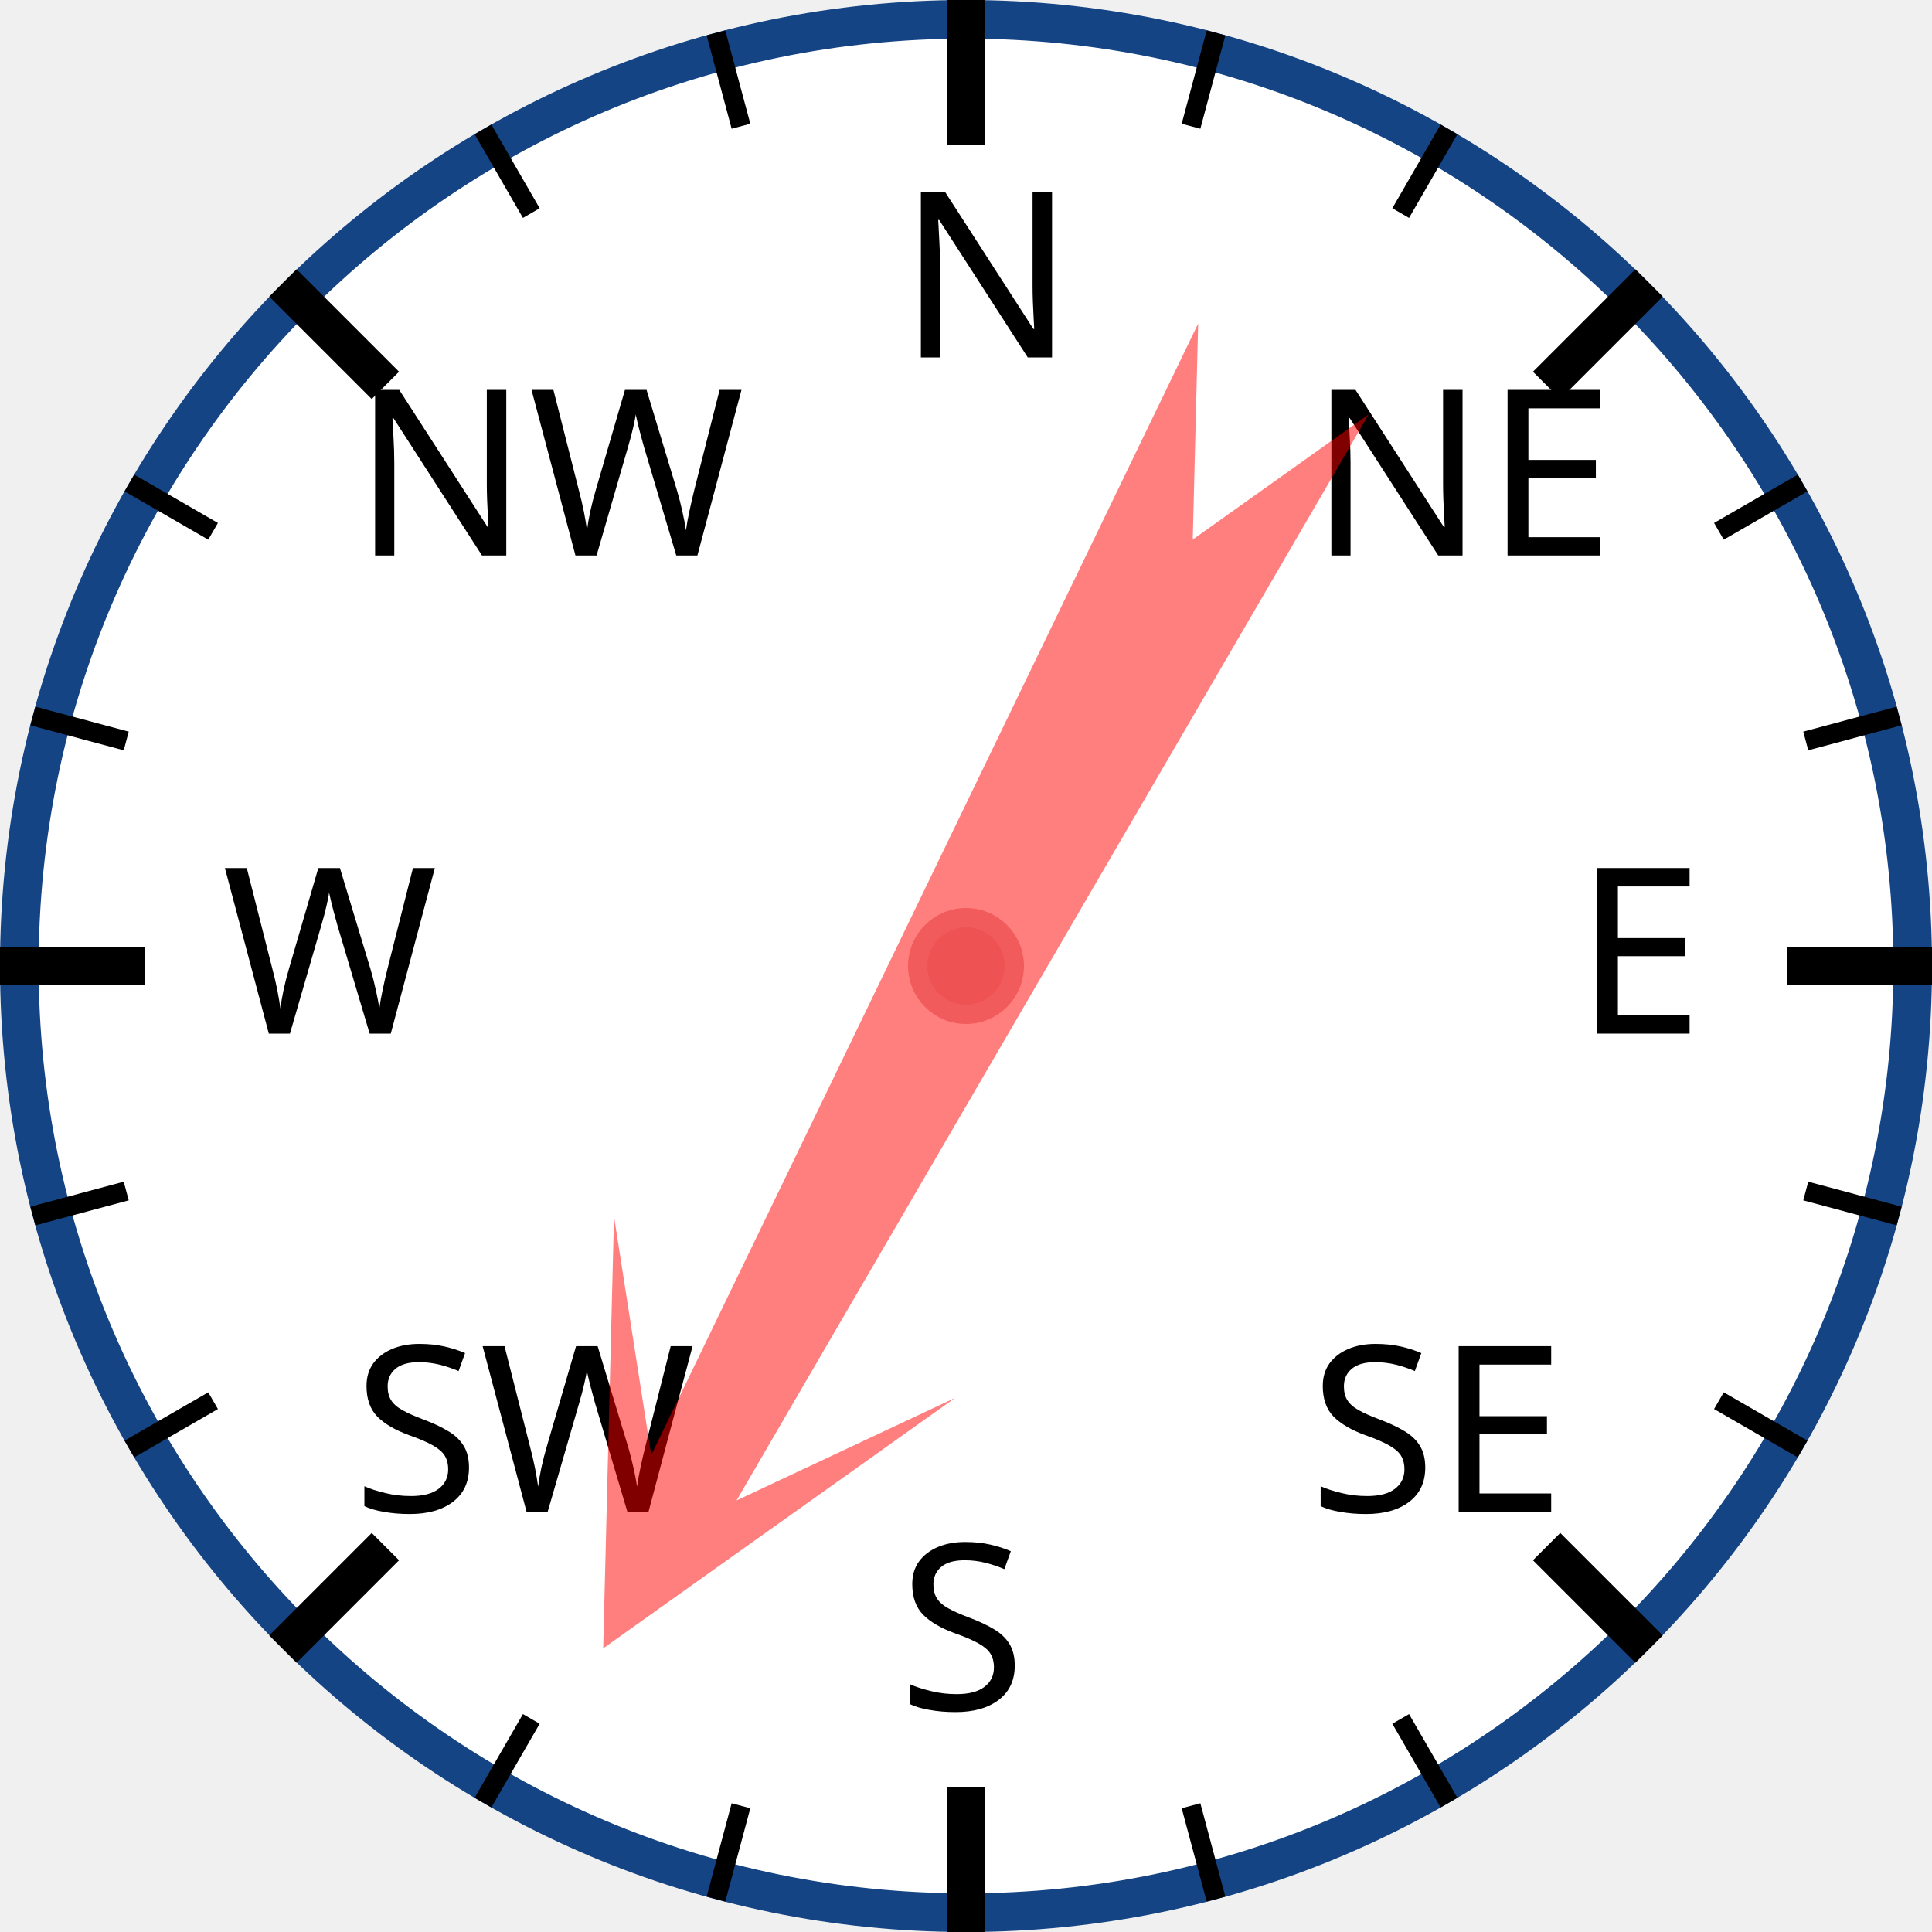
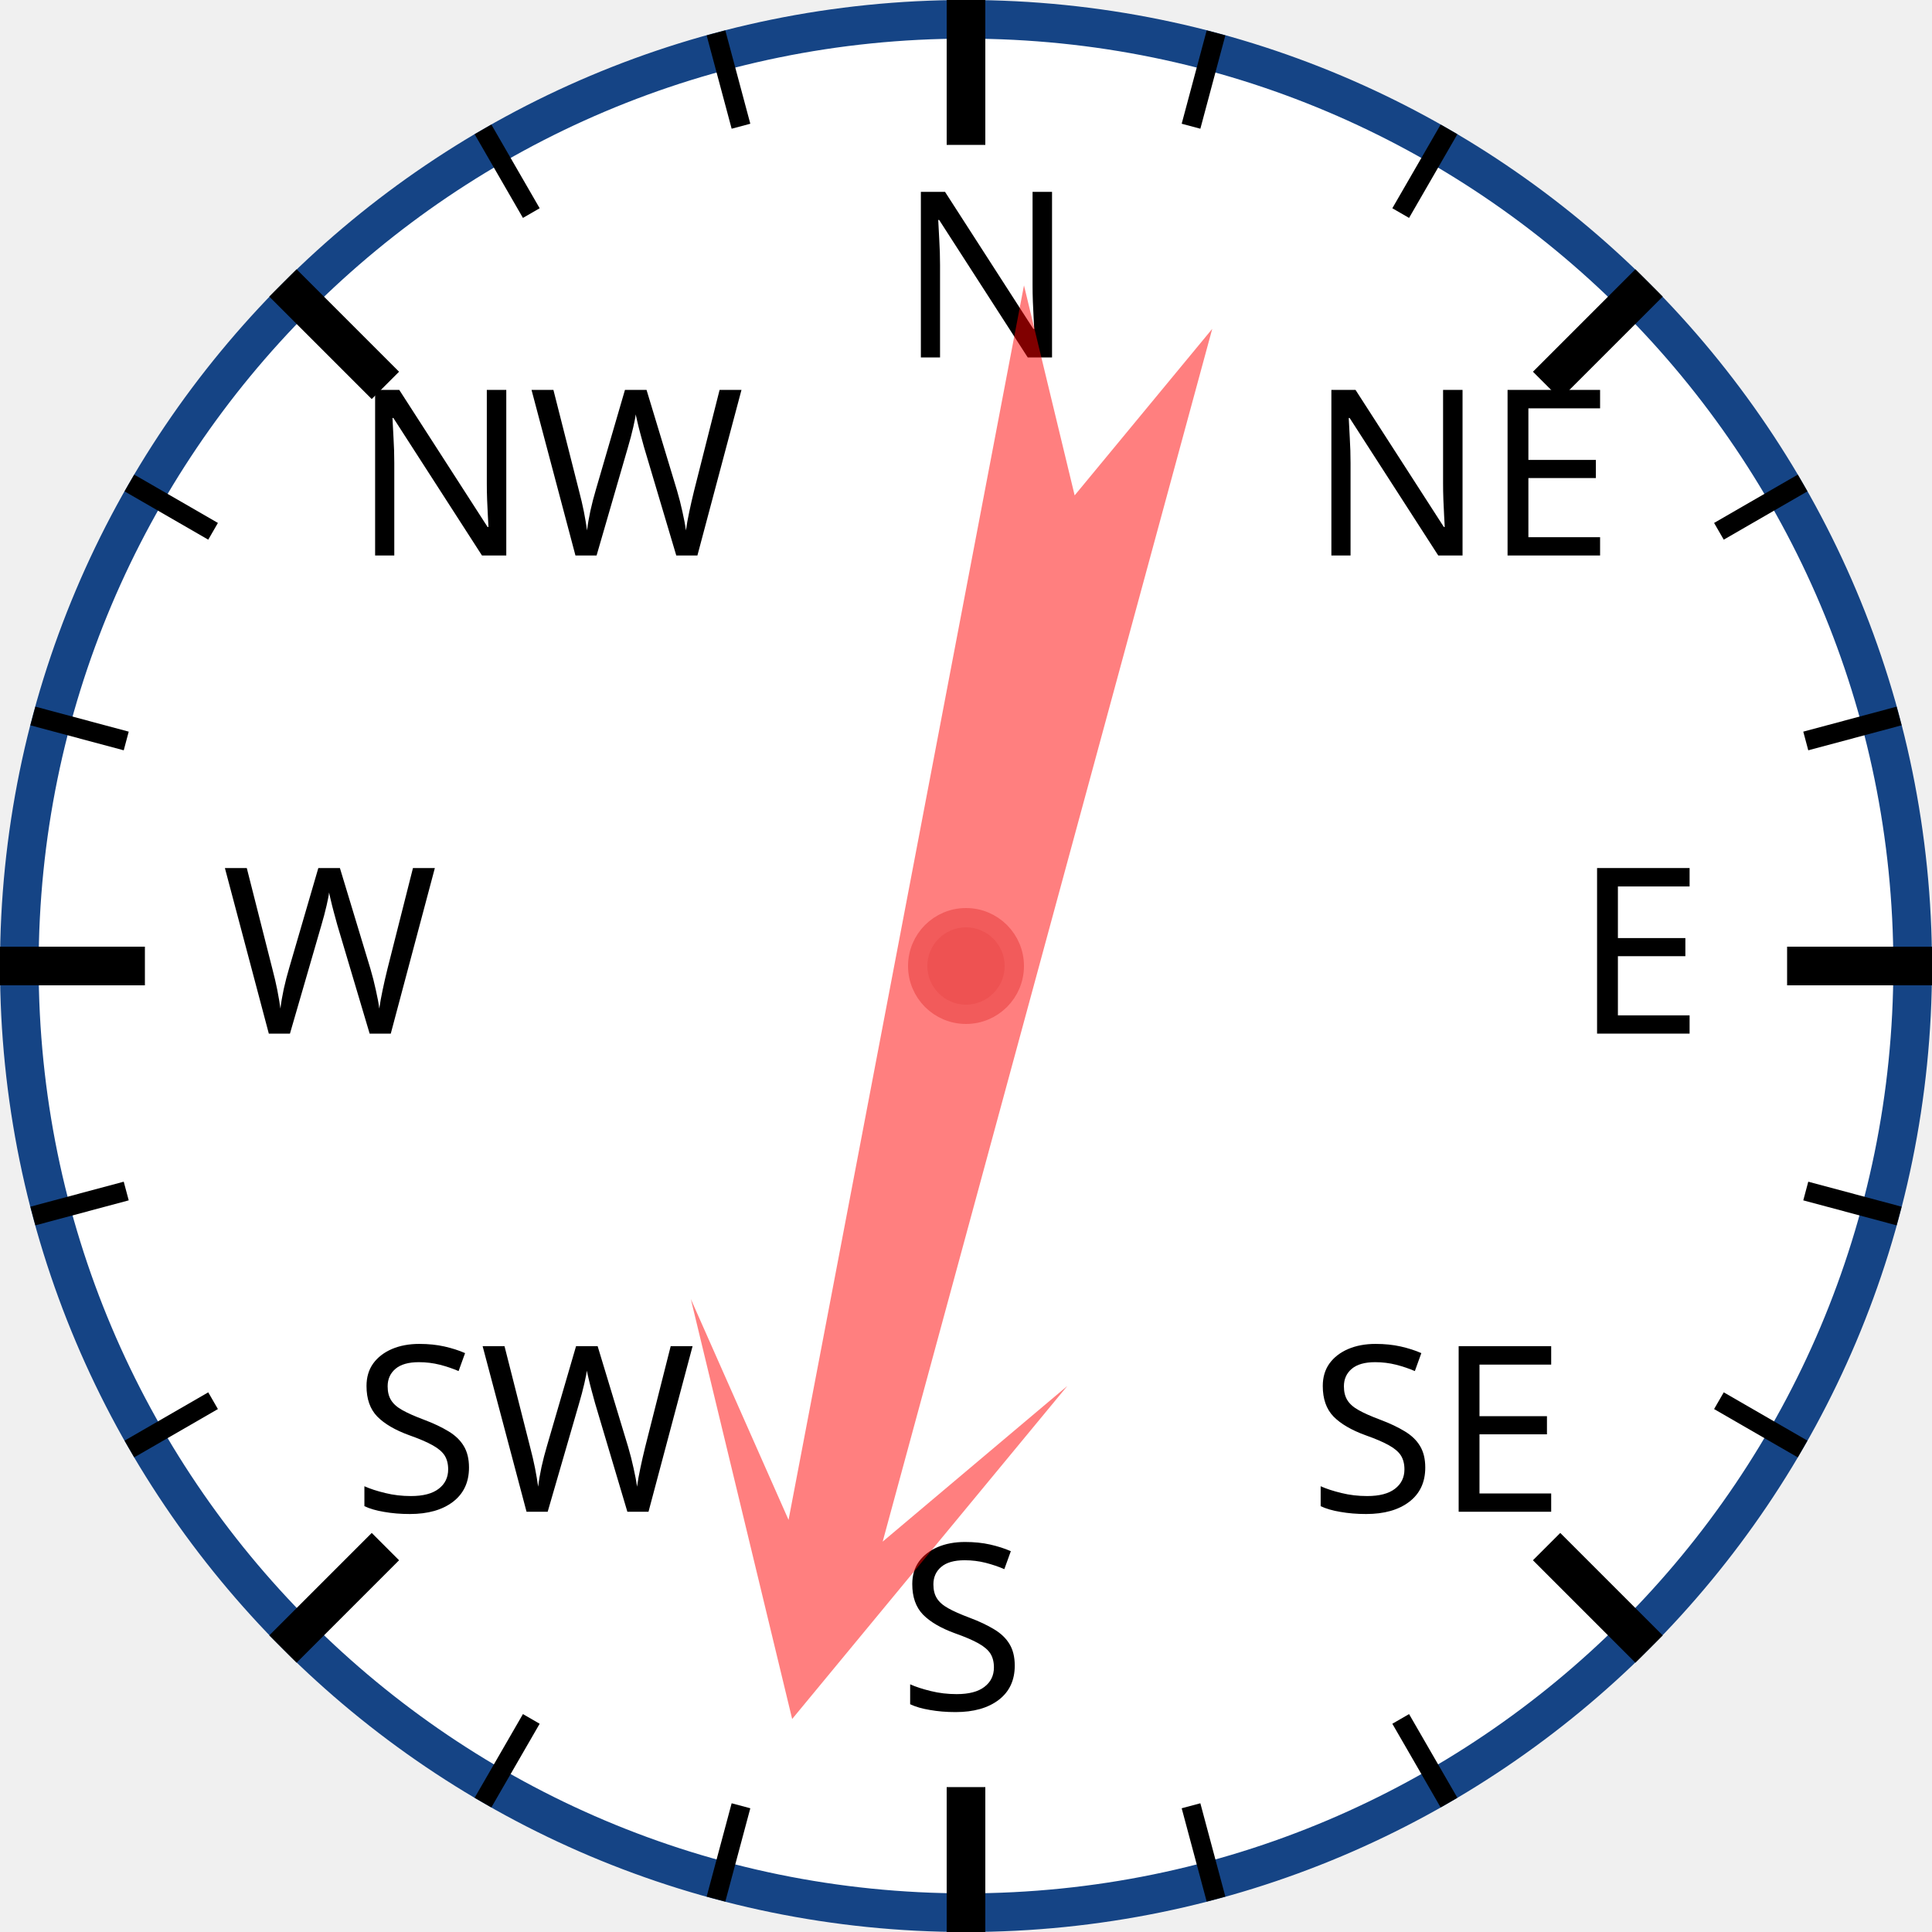
<svg xmlns="http://www.w3.org/2000/svg" width="120px" height="120px" viewBox="0 0 200 200">
  <circle cx="100" cy="100" r="98" style="fill: white; stroke: #154485; stroke-width: 4;" />
  <text x="93.0" y="37.0" style="font-family: sans-serif; font-size: 18pt;">N</text>
  <line x1="100.0" y1="0.0" x2="100.0" y2="15.0" style="stroke: black; stroke-width: 4;" />
  <line x1="74.118" y1="3.407" x2="76.706" y2="13.067" style="stroke: black; stroke-width: 2;" />
  <line x1="50" y1="13.397" x2="55" y2="22.058" style="stroke: black; stroke-width: 2;" />
  <text x="36.503" y="57.503" style="font-family: sans-serif; font-size: 18pt;">NW</text>
  <line x1="29.289" y1="29.289" x2="39.896" y2="39.896" style="stroke: black; stroke-width: 4;" />
  <line x1="13.397" y1="50" x2="22.058" y2="55" style="stroke: black; stroke-width: 2;" />
  <line x1="3.407" y1="74.118" x2="13.067" y2="76.706" style="stroke: black; stroke-width: 2;" />
  <text x="23.0" y="107.0" style="font-family: sans-serif; font-size: 18pt;">W</text>
  <line x1="0.0" y1="100.0" x2="15.0" y2="100.0" style="stroke: black; stroke-width: 4;" />
  <line x1="3.407" y1="125.882" x2="13.067" y2="123.294" style="stroke: black; stroke-width: 2;" />
  <line x1="13.397" y1="150" x2="22.058" y2="145" style="stroke: black; stroke-width: 2;" />
  <text x="36.503" y="156.497" style="font-family: sans-serif; font-size: 18pt;">SW</text>
  <line x1="29.289" y1="170.711" x2="39.896" y2="160.104" style="stroke: black; stroke-width: 4;" />
  <line x1="50" y1="186.603" x2="55" y2="177.942" style="stroke: black; stroke-width: 2;" />
  <line x1="74.118" y1="196.593" x2="76.706" y2="186.933" style="stroke: black; stroke-width: 2;" />
  <text x="93" y="177.0" style="font-family: sans-serif; font-size: 18pt;">S</text>
  <line x1="100" y1="200.0" x2="100" y2="185.0" style="stroke: black; stroke-width: 4;" />
  <line x1="125.882" y1="196.593" x2="123.294" y2="186.933" style="stroke: black; stroke-width: 2;" />
  <line x1="150.0" y1="186.603" x2="145.0" y2="177.942" style="stroke: black; stroke-width: 2;" />
  <text x="135.497" y="156.497" style="font-family: sans-serif; font-size: 18pt;">SE</text>
  <line x1="170.711" y1="170.711" x2="160.104" y2="160.104" style="stroke: black; stroke-width: 4;" />
  <line x1="186.603" y1="150" x2="177.942" y2="145" style="stroke: black; stroke-width: 2;" />
  <line x1="196.593" y1="125.882" x2="186.933" y2="123.294" style="stroke: black; stroke-width: 2;" />
  <text x="163.0" y="107" style="font-family: sans-serif; font-size: 18pt;">E</text>
  <line x1="200.0" y1="100" x2="185.0" y2="100" style="stroke: black; stroke-width: 4;" />
  <line x1="196.593" y1="74.118" x2="186.933" y2="76.706" style="stroke: black; stroke-width: 2;" />
  <line x1="186.603" y1="50" x2="177.942" y2="55" style="stroke: black; stroke-width: 2;" />
  <text x="135.497" y="57.503" style="font-family: sans-serif; font-size: 18pt;">NE</text>
  <line x1="170.711" y1="29.289" x2="160.104" y2="39.896" style="stroke: black; stroke-width: 4;" />
  <line x1="150" y1="13.397" x2="145" y2="22.058" style="stroke: black; stroke-width: 2;" />
  <line x1="125.882" y1="3.407" x2="123.294" y2="13.067" style="stroke: black; stroke-width: 2;" />
-   <polygon points="100 20 120 60 105 40 110 170 100 150 90 170 95 40 80 60" style="fill: red; fill-opacity: 0.5;" transform="rotate(208,100,100)" />
+   <polygon points="100 20 120 60 105 40 110 170 100 150 90 170 95 40 80 60" style="fill: red; fill-opacity: 0.5;" transform="rotate(193,100,100)" />
  <circle cx="100" cy="100" r="5" style="fill: #EE5252; stroke: #F25B5B; stroke-width: 2;" />
</svg>
